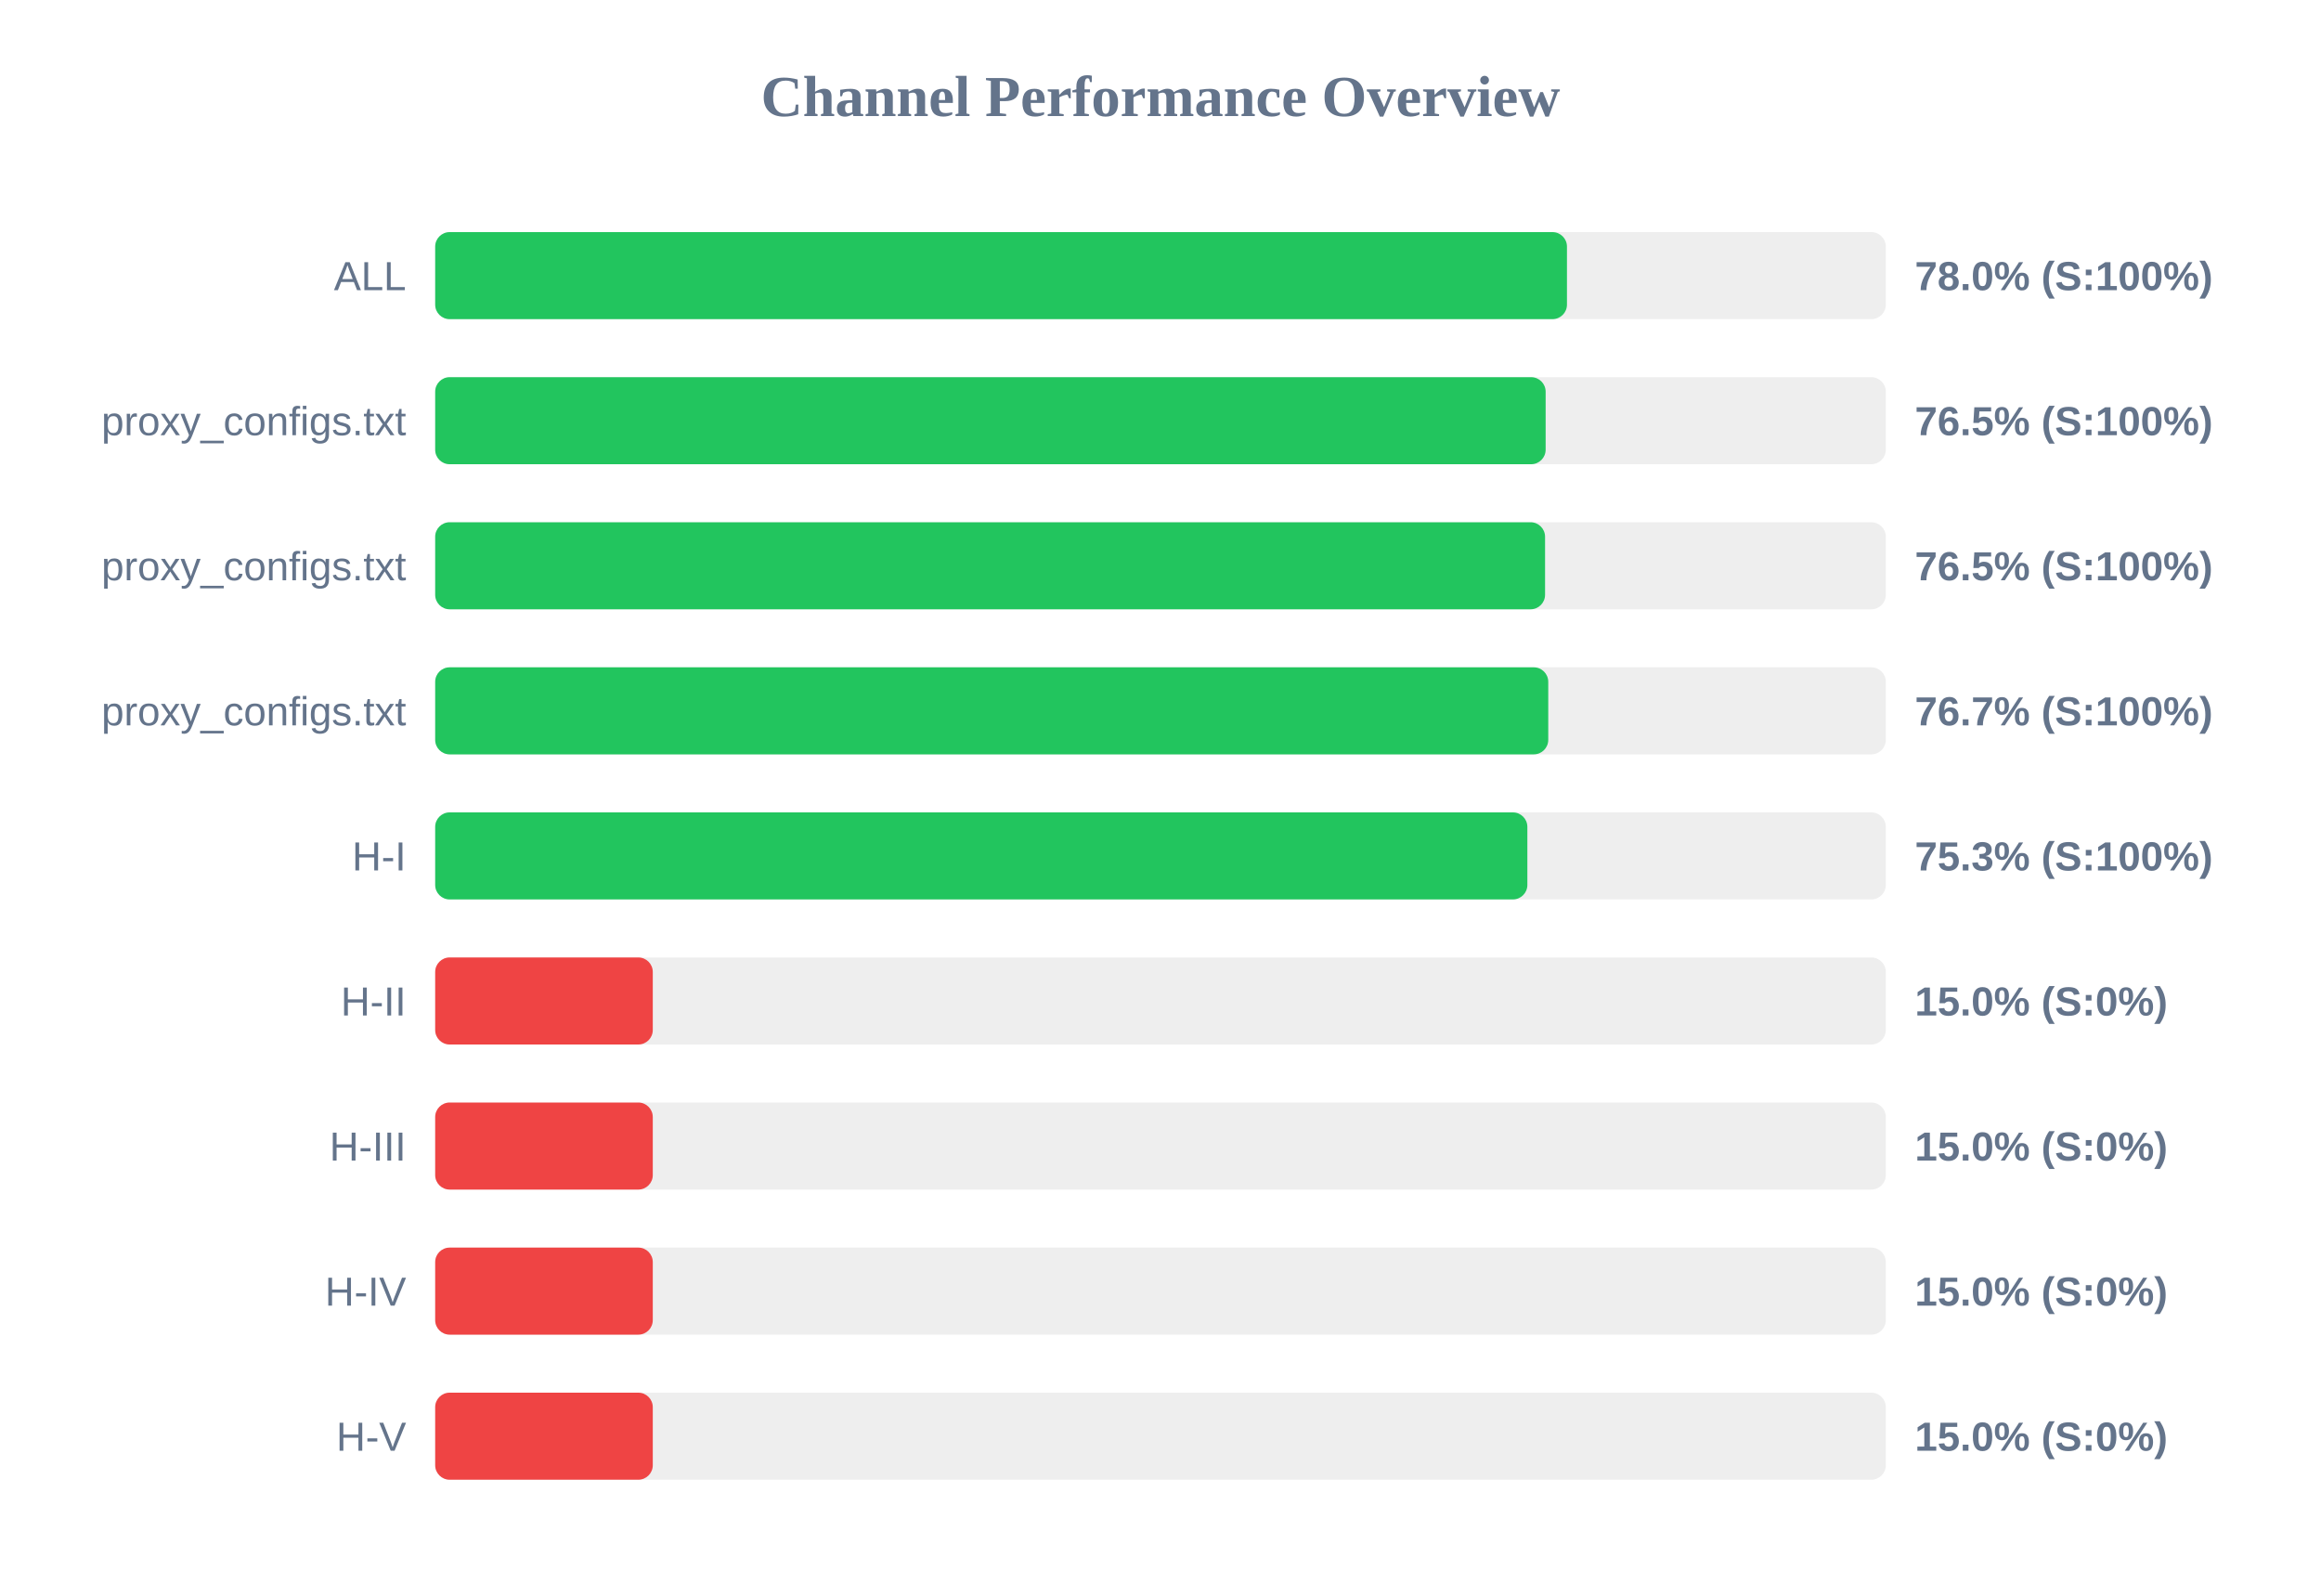
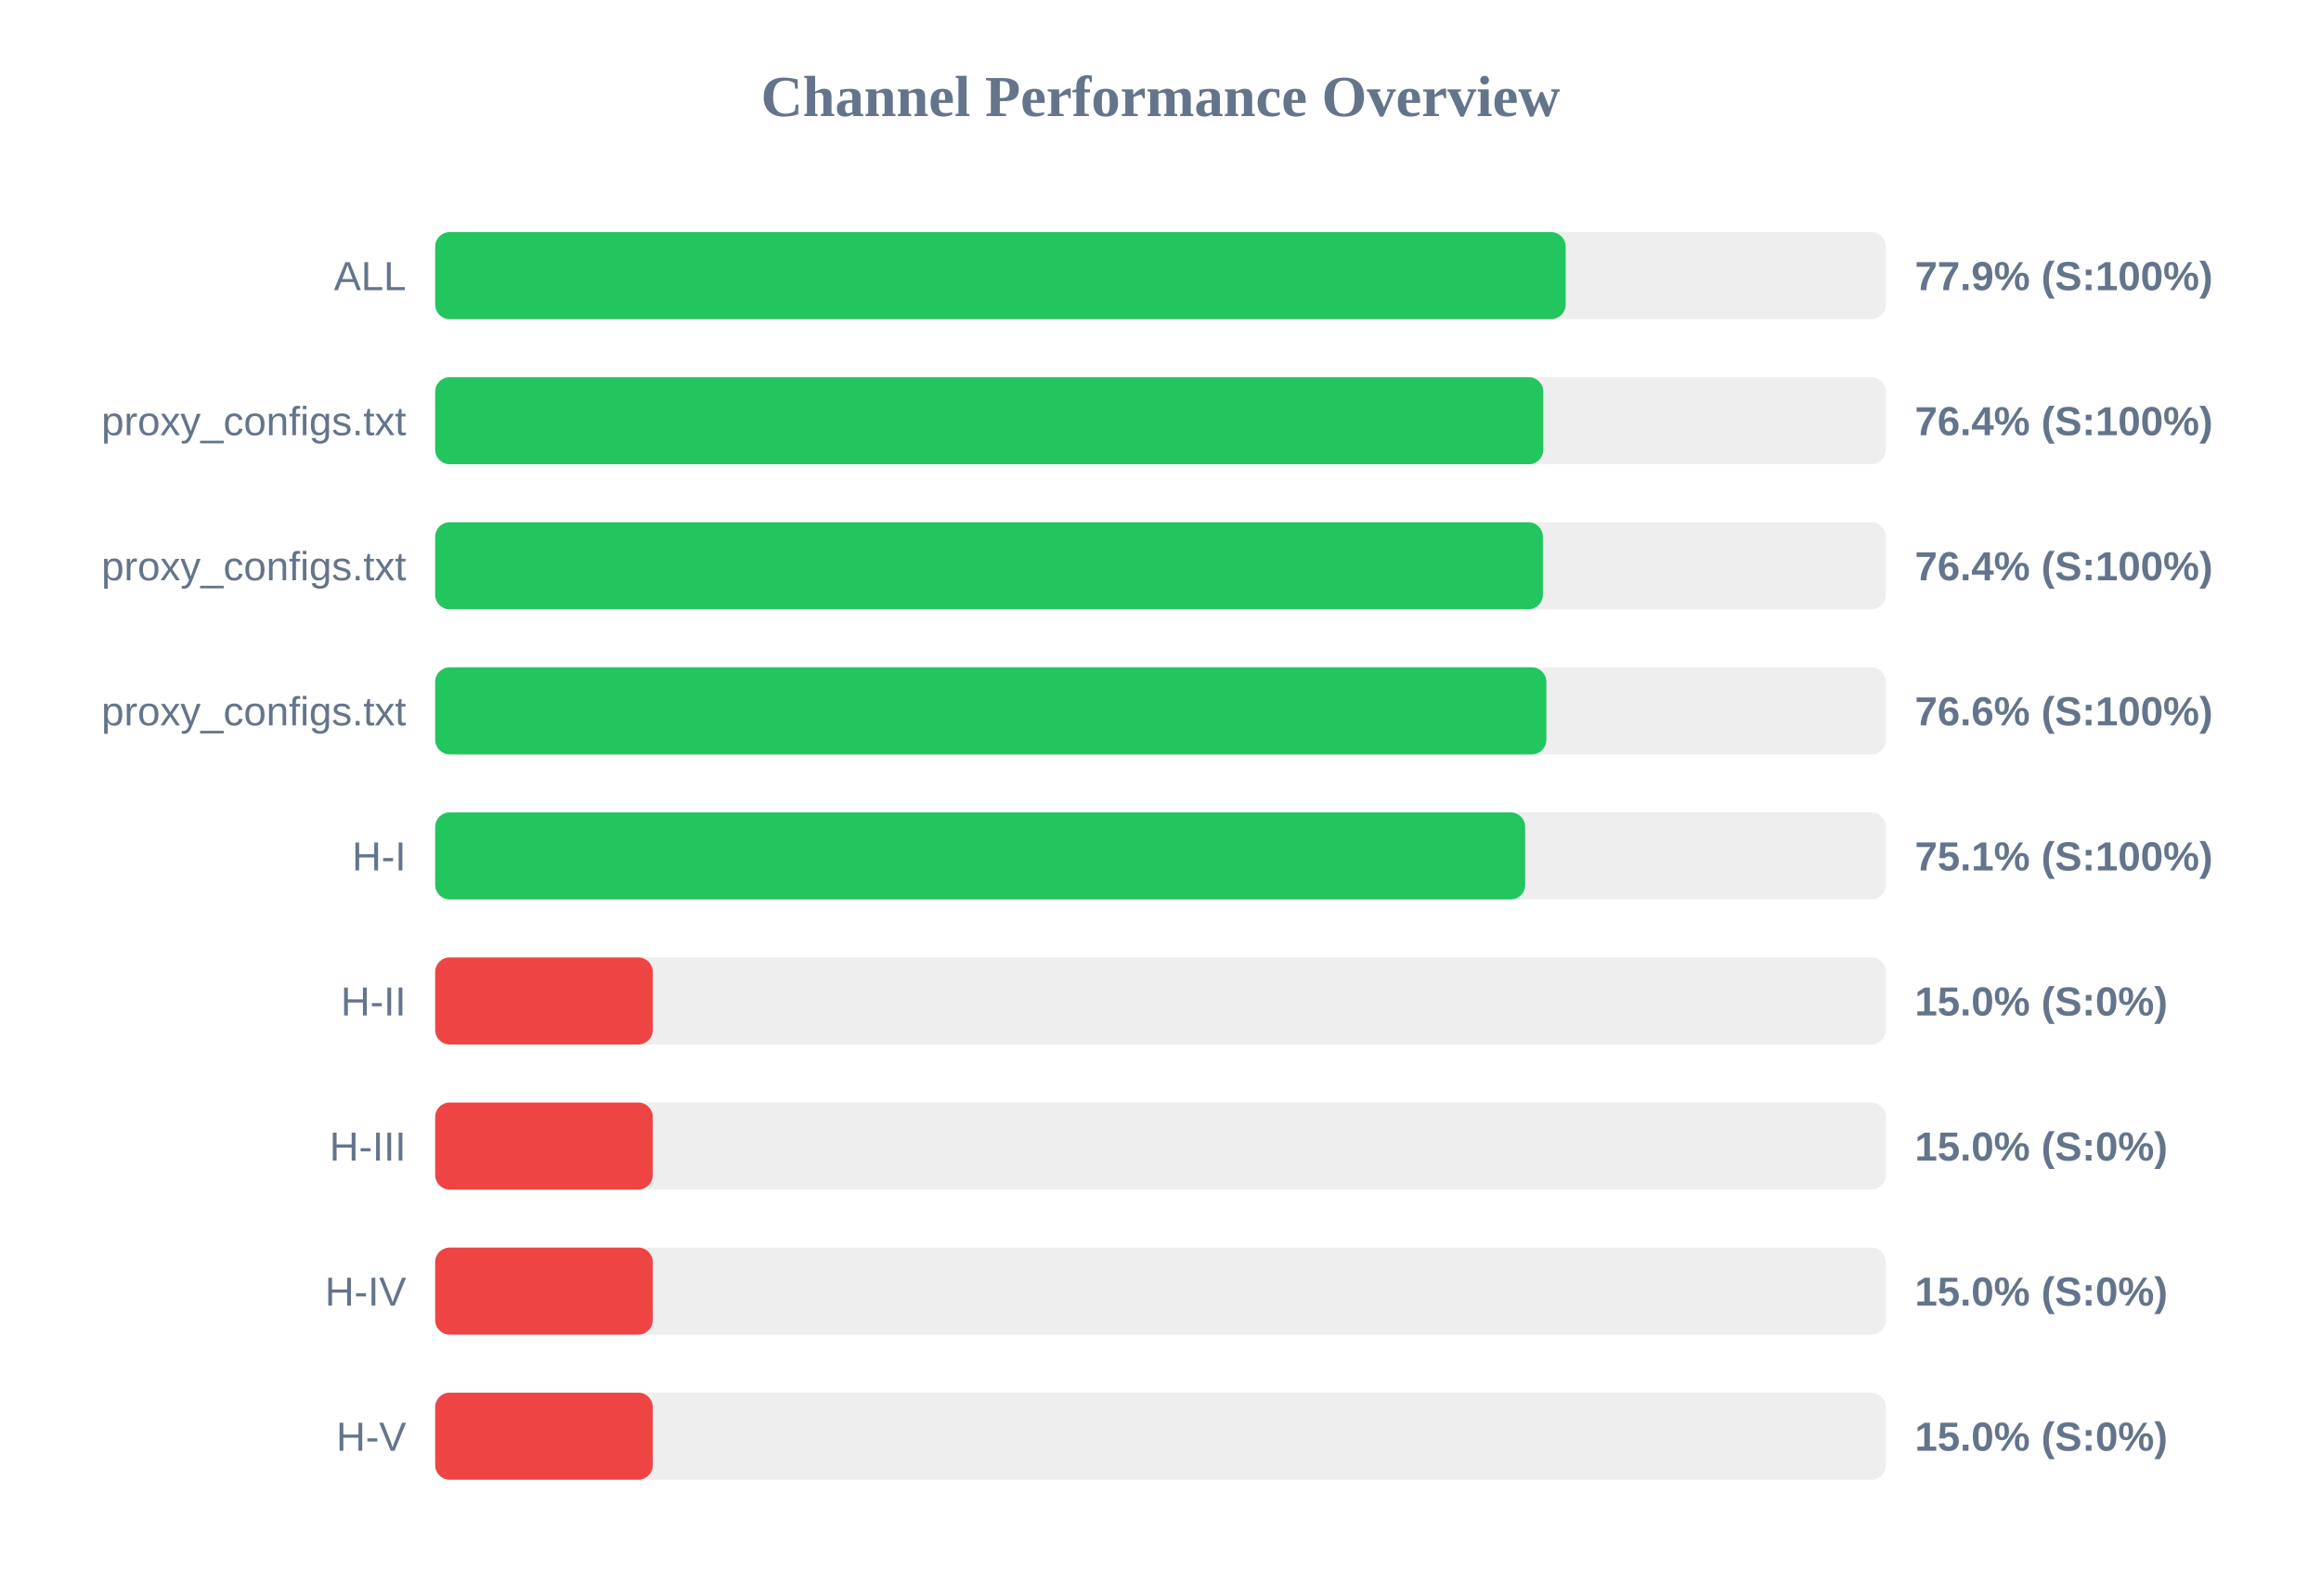
<svg xmlns="http://www.w3.org/2000/svg" width="800" height="550" version="1.1">
  <style>
        .row { font: 14px Arial; fill: #64748b; }
        .score { font: bold 14px Arial; fill: #64748b; }
    </style>
  <text x="400" y="40" text-anchor="middle" font-size="20px" font-weight="bold" fill="#64748b">Channel Performance Overview</text>
  <rect x="150" y="80" width="500" height="30" fill="#eee" rx="5" />
-   <rect x="150" y="80" width="390.1" height="30" fill="#22c55e" rx="5" />
+   <rect x="150" y="80" width="389.65" height="30" fill="#22c55e" rx="5" />
  <text x="140" y="100" text-anchor="end" class="row">ALL</text>
-   <text x="660" y="100" text-anchor="start" class="score">78.0% (S:100%)</text>
+   <text x="660" y="100" text-anchor="start" class="score">77.9% (S:100%)</text>
  <rect x="150" y="130" width="500" height="30" fill="#eee" rx="5" />
-   <rect x="150" y="130" width="382.75" height="30" fill="#22c55e" rx="5" />
+   <rect x="150" y="130" width="381.95" height="30" fill="#22c55e" rx="5" />
  <text x="140" y="150" text-anchor="end" class="row">proxy_configs.txt</text>
-   <text x="660" y="150" text-anchor="start" class="score">76.5% (S:100%)</text>
+   <text x="660" y="150" text-anchor="start" class="score">76.4% (S:100%)</text>
  <rect x="150" y="180" width="500" height="30" fill="#eee" rx="5" />
-   <rect x="150" y="180" width="382.55" height="30" fill="#22c55e" rx="5" />
+   <rect x="150" y="180" width="381.8" height="30" fill="#22c55e" rx="5" />
  <text x="140" y="200" text-anchor="end" class="row">proxy_configs.txt</text>
-   <text x="660" y="200" text-anchor="start" class="score">76.5% (S:100%)</text>
+   <text x="660" y="200" text-anchor="start" class="score">76.4% (S:100%)</text>
  <rect x="150" y="230" width="500" height="30" fill="#eee" rx="5" />
-   <rect x="150" y="230" width="383.65" height="30" fill="#22c55e" rx="5" />
+   <rect x="150" y="230" width="383.0" height="30" fill="#22c55e" rx="5" />
  <text x="140" y="250" text-anchor="end" class="row">proxy_configs.txt</text>
-   <text x="660" y="250" text-anchor="start" class="score">76.7% (S:100%)</text>
+   <text x="660" y="250" text-anchor="start" class="score">76.6% (S:100%)</text>
  <rect x="150" y="280" width="500" height="30" fill="#eee" rx="5" />
-   <rect x="150" y="280" width="376.45" height="30" fill="#22c55e" rx="5" />
+   <rect x="150" y="280" width="375.7" height="30" fill="#22c55e" rx="5" />
  <text x="140" y="300" text-anchor="end" class="row">H-I</text>
-   <text x="660" y="300" text-anchor="start" class="score">75.3% (S:100%)</text>
+   <text x="660" y="300" text-anchor="start" class="score">75.1% (S:100%)</text>
  <rect x="150" y="330" width="500" height="30" fill="#eee" rx="5" />
  <rect x="150" y="330" width="75.0" height="30" fill="#ef4444" rx="5" />
  <text x="140" y="350" text-anchor="end" class="row">H-II</text>
  <text x="660" y="350" text-anchor="start" class="score">15.0% (S:0%)</text>
  <rect x="150" y="380" width="500" height="30" fill="#eee" rx="5" />
  <rect x="150" y="380" width="75.0" height="30" fill="#ef4444" rx="5" />
  <text x="140" y="400" text-anchor="end" class="row">H-III</text>
  <text x="660" y="400" text-anchor="start" class="score">15.0% (S:0%)</text>
  <rect x="150" y="430" width="500" height="30" fill="#eee" rx="5" />
  <rect x="150" y="430" width="75.0" height="30" fill="#ef4444" rx="5" />
  <text x="140" y="450" text-anchor="end" class="row">H-IV</text>
  <text x="660" y="450" text-anchor="start" class="score">15.0% (S:0%)</text>
  <rect x="150" y="480" width="500" height="30" fill="#eee" rx="5" />
  <rect x="150" y="480" width="75.0" height="30" fill="#ef4444" rx="5" />
  <text x="140" y="500" text-anchor="end" class="row">H-V</text>
  <text x="660" y="500" text-anchor="start" class="score">15.0% (S:0%)</text>
</svg>
